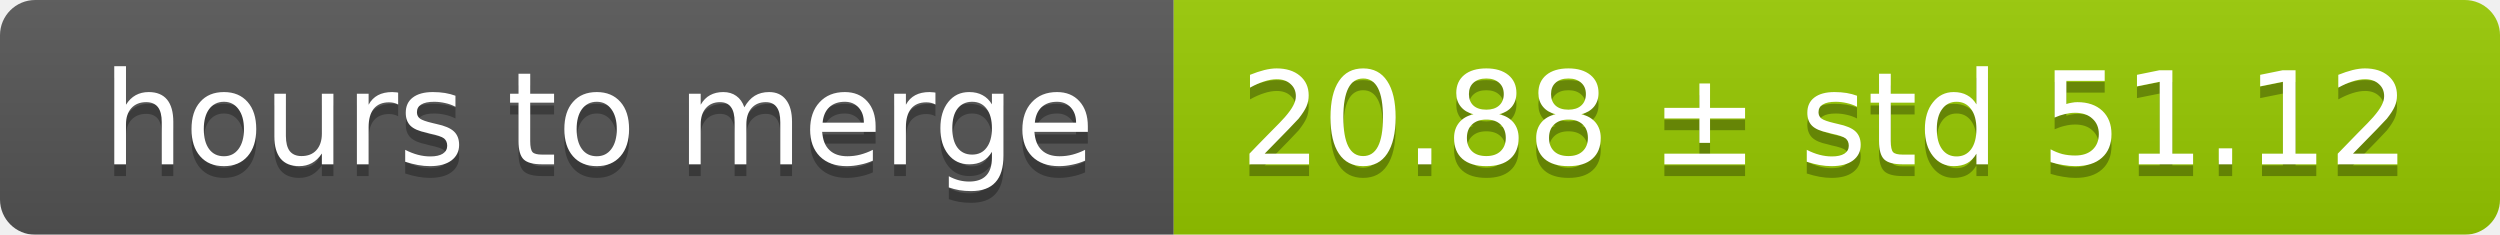
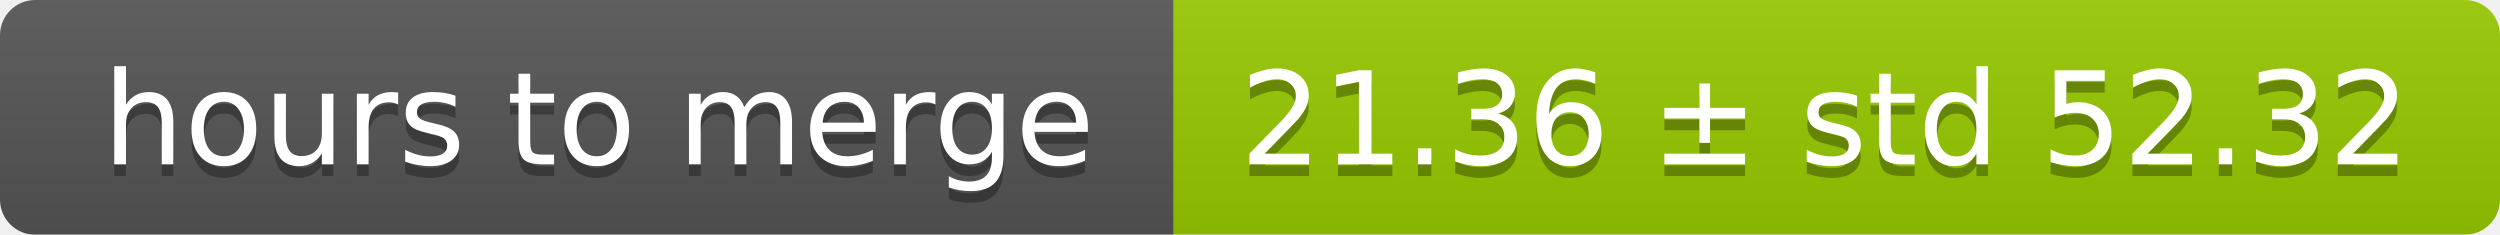
<svg xmlns="http://www.w3.org/2000/svg" width="213" height="20">
  <linearGradient id="smooth" x2="0" y2="100%">
    <stop offset="0" stop-color="#bbb" stop-opacity=".1" />
    <stop offset="1" stop-opacity=".1" />
  </linearGradient>
  <mask id="round">
    <rect width="213" height="20" rx="3" fill="#fff" />
  </mask>
  <g mask="url(#round)">
    <rect width="100" height="20" fill="#555" />
    <rect x="100" width="113" height="20" fill="#97ca00" />
    <rect width="213" height="20" fill="url(#smooth)" />
  </g>
  <g fill="#fff" text-anchor="middle" font-family="DejaVu Sans,Verdana,Geneva,sans-serif" font-size="11">
    <text x="51" y="15" fill="#010101" fill-opacity=".3">hours to merge</text>
    <text x="51" y="14">hours to merge</text>
-     <text x="155.5" y="15" fill="#010101" fill-opacity=".3">20.88 ± std 51.12</text>
-     <text x="155.5" y="14">20.88 ± std 51.12</text>
+     <text x="155.5" y="15" fill="#010101" fill-opacity=".3">21.36 ± std 52.32</text>
+     <text x="155.5" y="14">21.36 ± std 52.32</text>
  </g>
</svg>
